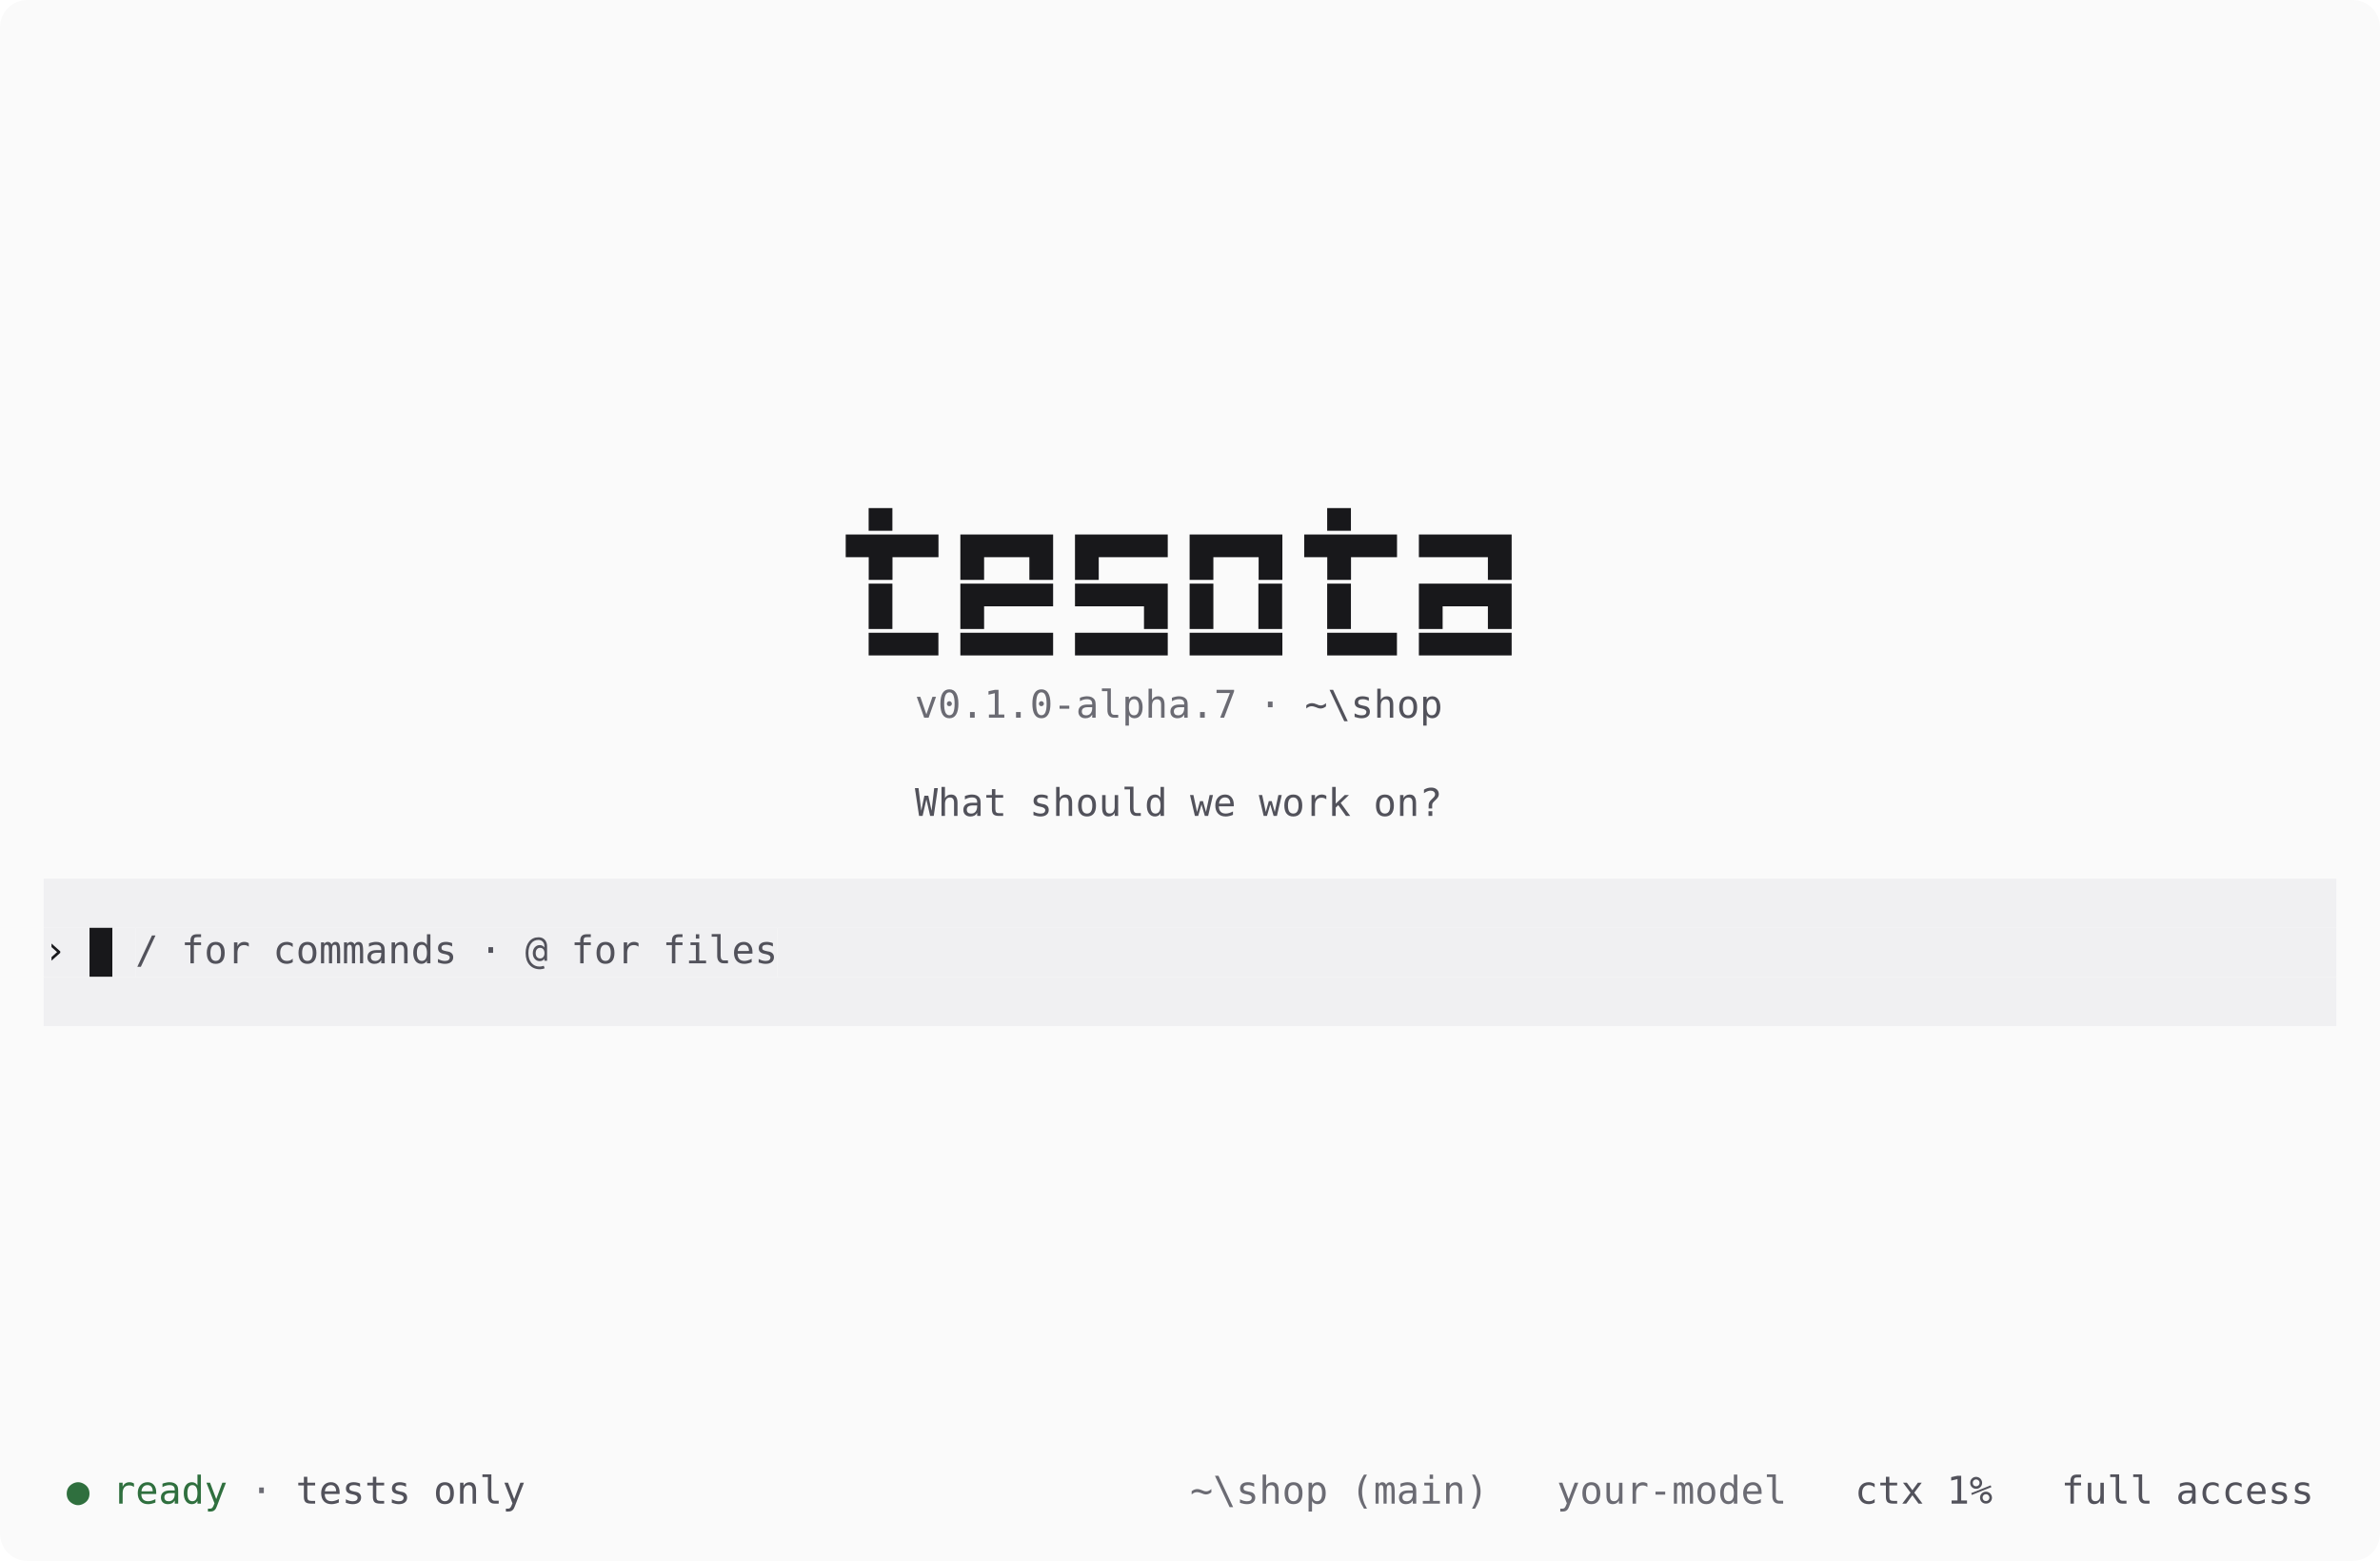
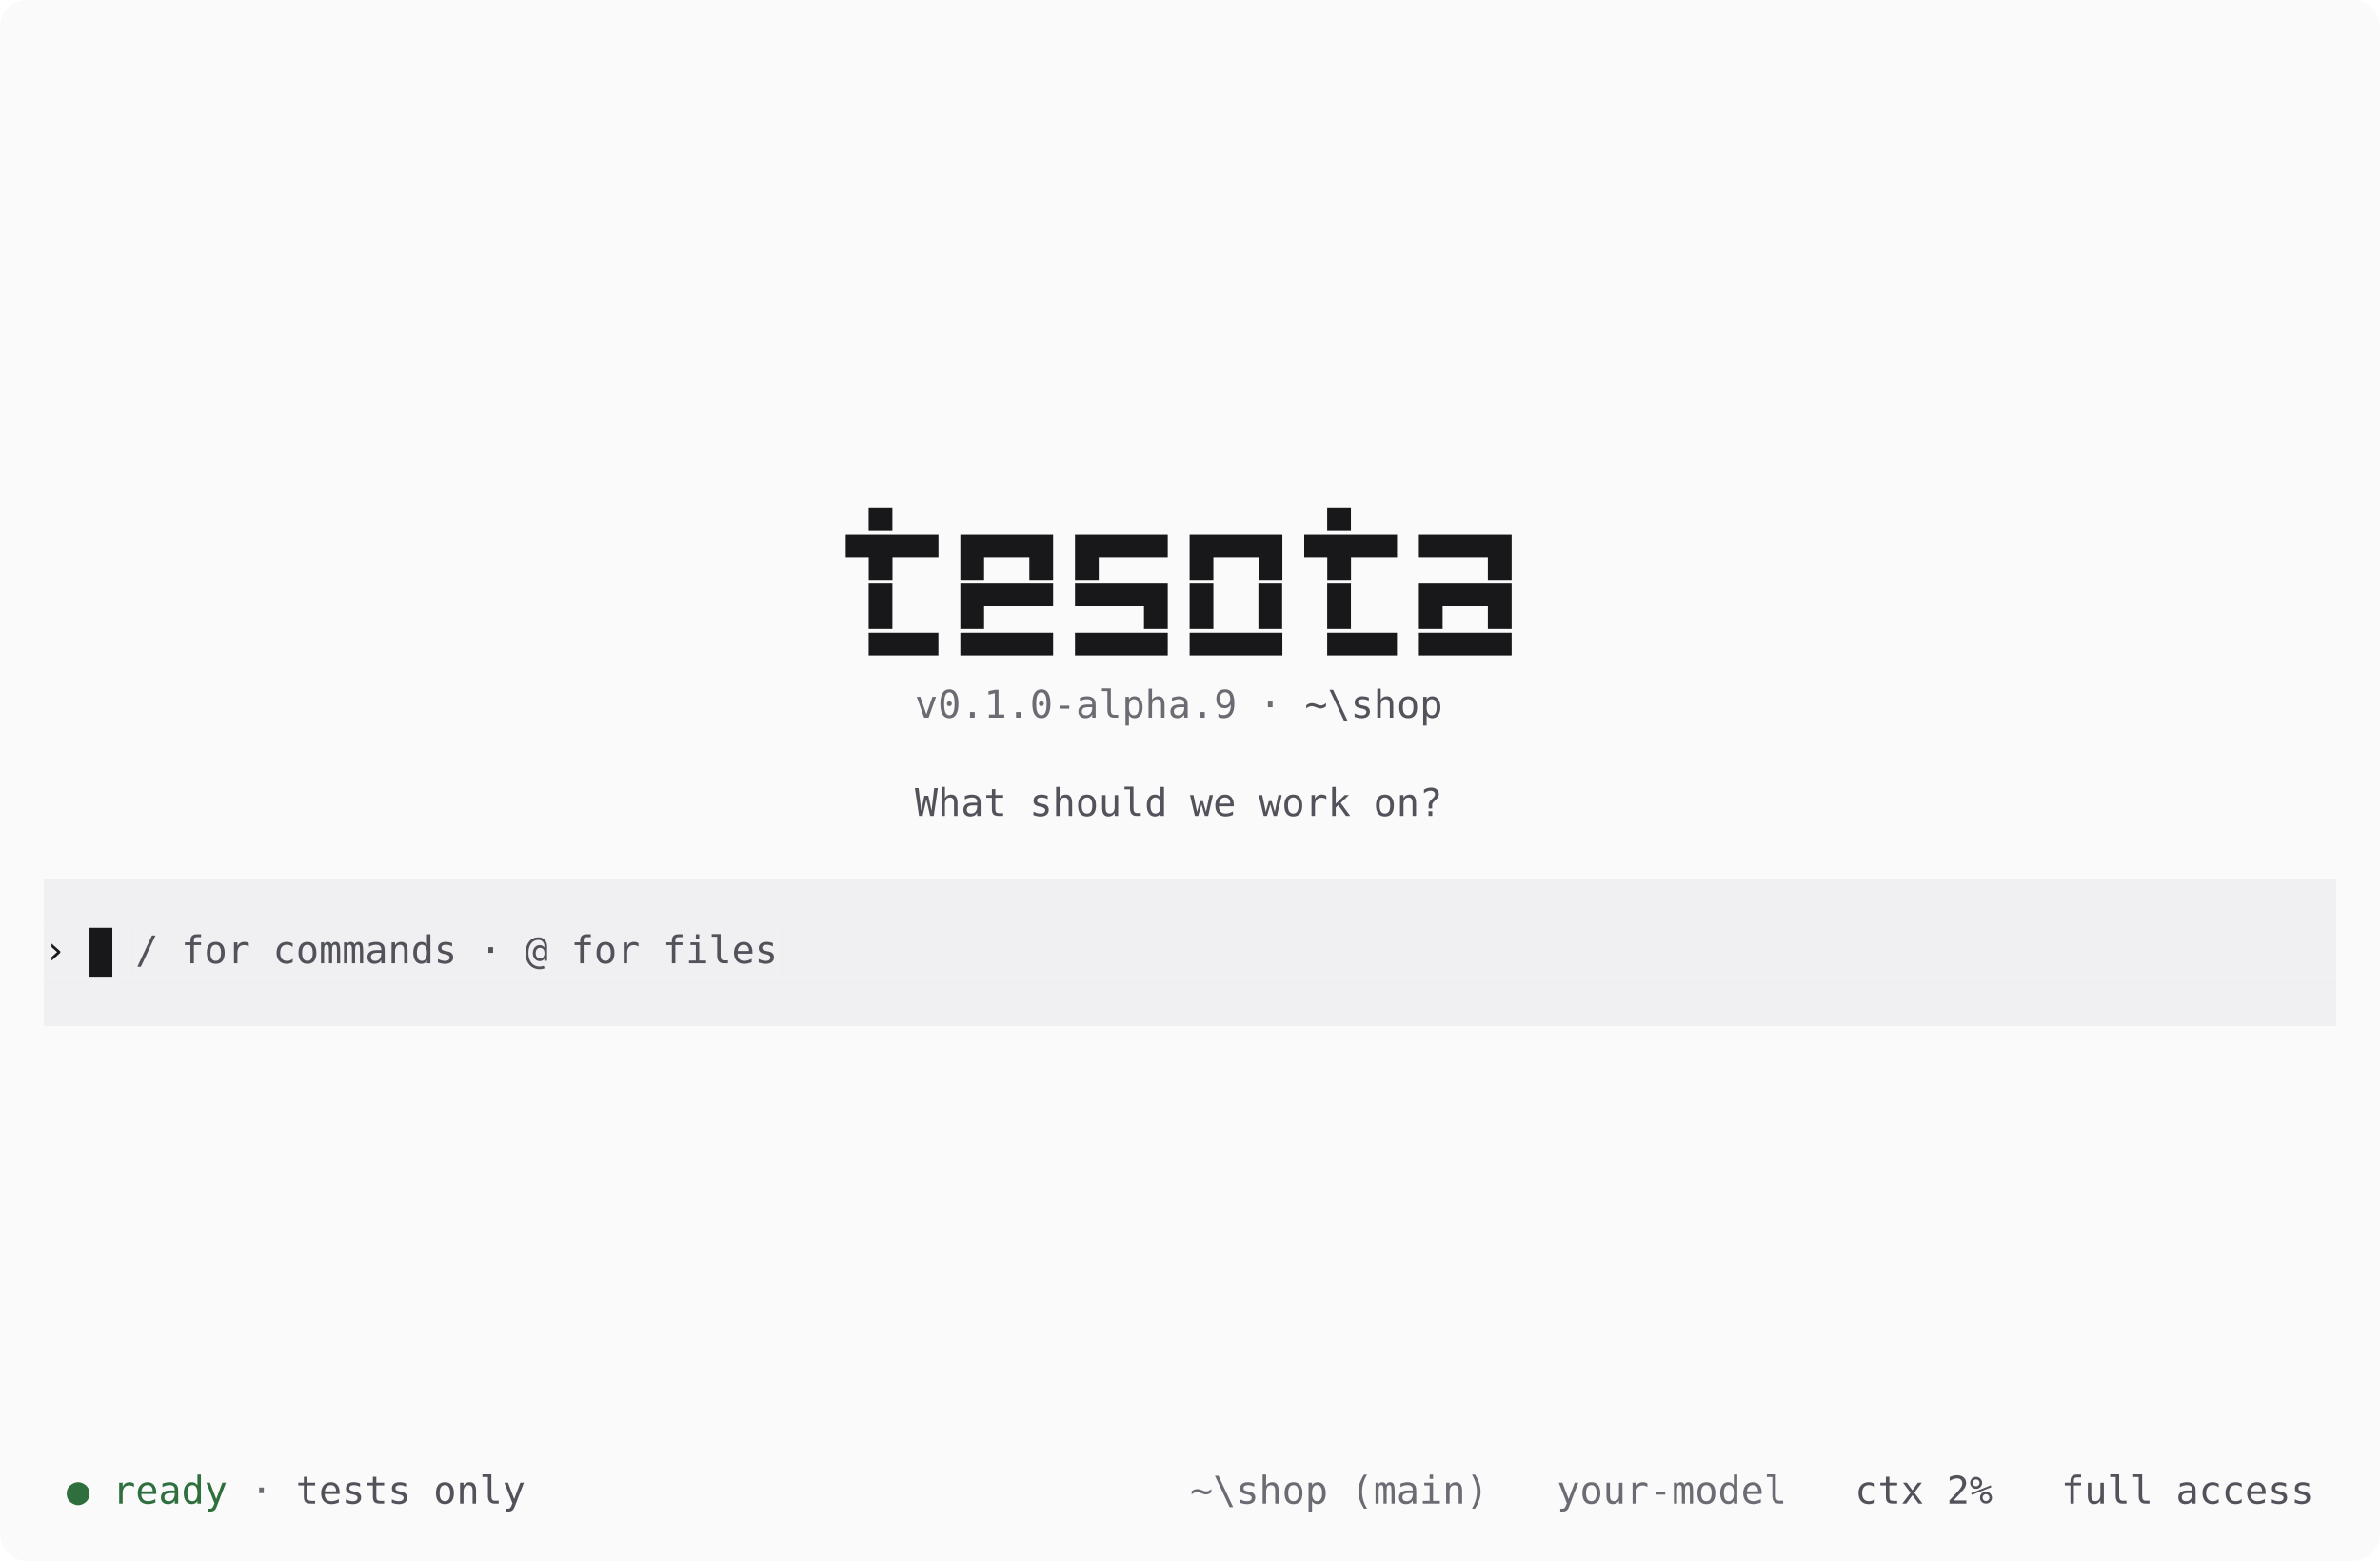
<svg xmlns="http://www.w3.org/2000/svg" width="872" height="572" viewBox="0 0 872 572" role="img" aria-label="Tesota's shell as it opens: the tesota wordmark centered, its version and folder under it, the question &quot;What should we work on?&quot;, the input band right below, and the footer at the bottom.">
  <rect width="872" height="572" rx="10" fill="#fafafa" />
  <rect x="16.0" y="322" width="840.0" height="18" fill="#f0f0f2" />
  <rect x="16.0" y="340" width="16.8" height="18" fill="#f0f0f2" />
  <rect x="32.8" y="340" width="8.4" height="18" fill="#18181b" />
  <rect x="41.2" y="340" width="8.4" height="18" fill="#f0f0f2" />
  <rect x="49.6" y="340" width="235.2" height="18" fill="#f0f0f2" />
  <rect x="284.8" y="340" width="571.2" height="18" fill="#f0f0f2" />
  <rect x="16.0" y="358" width="840.0" height="18" fill="#f0f0f2" />
  <g font-family="'Cascadia Mono', 'JetBrains Mono', Menlo, Consolas, 'DejaVu Sans Mono', monospace" font-size="14" xml:space="preserve">
    <text x="318.4" y="191" fill="#18181b" textLength="8.4" lengthAdjust="spacingAndGlyphs">▄</text>
    <text x="486.4" y="191" fill="#18181b" textLength="8.4" lengthAdjust="spacingAndGlyphs">▄</text>
    <text x="310.0" y="209" fill="#18181b" textLength="33.6" lengthAdjust="spacingAndGlyphs">▀█▀▀</text>
    <text x="352.0" y="209" fill="#18181b" textLength="33.6" lengthAdjust="spacingAndGlyphs">█▀▀█</text>
    <text x="394.0" y="209" fill="#18181b" textLength="33.6" lengthAdjust="spacingAndGlyphs">█▀▀▀</text>
    <text x="436.0" y="209" fill="#18181b" textLength="33.6" lengthAdjust="spacingAndGlyphs">█▀▀█</text>
    <text x="478.0" y="209" fill="#18181b" textLength="33.6" lengthAdjust="spacingAndGlyphs">▀█▀▀</text>
    <text x="520.0" y="209" fill="#18181b" textLength="33.6" lengthAdjust="spacingAndGlyphs">▀▀▀█</text>
    <text x="318.4" y="227" fill="#18181b" textLength="8.4" lengthAdjust="spacingAndGlyphs">█</text>
    <text x="352.0" y="227" fill="#18181b" textLength="33.6" lengthAdjust="spacingAndGlyphs">█▀▀▀</text>
    <text x="394.0" y="227" fill="#18181b" textLength="33.6" lengthAdjust="spacingAndGlyphs">▀▀▀█</text>
    <text x="436.0" y="227" fill="#18181b" textLength="8.4" lengthAdjust="spacingAndGlyphs">█</text>
    <text x="461.2" y="227" fill="#18181b" textLength="8.4" lengthAdjust="spacingAndGlyphs">█</text>
    <text x="486.4" y="227" fill="#18181b" textLength="8.4" lengthAdjust="spacingAndGlyphs">█</text>
    <text x="520.0" y="227" fill="#18181b" textLength="33.6" lengthAdjust="spacingAndGlyphs">█▀▀█</text>
    <text x="318.4" y="245" fill="#18181b" textLength="25.2" lengthAdjust="spacingAndGlyphs">▀▀▀</text>
    <text x="352.0" y="245" fill="#18181b" textLength="33.6" lengthAdjust="spacingAndGlyphs">▀▀▀▀</text>
    <text x="394.0" y="245" fill="#18181b" textLength="33.6" lengthAdjust="spacingAndGlyphs">▀▀▀▀</text>
    <text x="436.0" y="245" fill="#18181b" textLength="33.6" lengthAdjust="spacingAndGlyphs">▀▀▀▀</text>
    <text x="486.4" y="245" fill="#18181b" textLength="25.2" lengthAdjust="spacingAndGlyphs">▀▀▀</text>
    <text x="520.0" y="245" fill="#18181b" textLength="33.6" lengthAdjust="spacingAndGlyphs">▀▀▀▀</text>
-     <text x="335.2" y="263" fill="#6b6b73" textLength="117.6" lengthAdjust="spacingAndGlyphs">v0.1.0-alpha.7</text>
+     <text x="335.2" y="263" fill="#6b6b73" textLength="117.6" lengthAdjust="spacingAndGlyphs">v0.1.0-alpha.9</text>
    <text x="461.2" y="263" fill="#6b6b73" textLength="8.4" lengthAdjust="spacingAndGlyphs">·</text>
    <text x="478.0" y="263" fill="#52525b" textLength="50.4" lengthAdjust="spacingAndGlyphs">~\shop</text>
    <text x="335.2" y="299" fill="#52525b" textLength="33.6" lengthAdjust="spacingAndGlyphs">What</text>
    <text x="377.2" y="299" fill="#52525b" textLength="50.4" lengthAdjust="spacingAndGlyphs">should</text>
    <text x="436.0" y="299" fill="#52525b" textLength="16.8" lengthAdjust="spacingAndGlyphs">we</text>
    <text x="461.2" y="299" fill="#52525b" textLength="33.6" lengthAdjust="spacingAndGlyphs">work</text>
    <text x="503.2" y="299" fill="#52525b" textLength="25.2" lengthAdjust="spacingAndGlyphs">on?</text>
    <text x="16.0" y="353" fill="#18181b" textLength="8.4" lengthAdjust="spacingAndGlyphs">›</text>
    <text x="49.6" y="353" fill="#52525b" textLength="8.4" lengthAdjust="spacingAndGlyphs">/</text>
    <text x="66.4" y="353" fill="#52525b" textLength="25.2" lengthAdjust="spacingAndGlyphs">for</text>
    <text x="100.0" y="353" fill="#52525b" textLength="67.2" lengthAdjust="spacingAndGlyphs">commands</text>
    <text x="175.6" y="353" fill="#52525b" textLength="8.4" lengthAdjust="spacingAndGlyphs">·</text>
    <text x="192.4" y="353" fill="#52525b" textLength="8.4" lengthAdjust="spacingAndGlyphs">@</text>
    <text x="209.2" y="353" fill="#52525b" textLength="25.2" lengthAdjust="spacingAndGlyphs">for</text>
    <text x="242.8" y="353" fill="#52525b" textLength="42.0" lengthAdjust="spacingAndGlyphs">files</text>
    <text x="24.4" y="551" fill="#2f6f3e" textLength="8.4" lengthAdjust="spacingAndGlyphs">●</text>
    <text x="41.2" y="551" fill="#2f6f3e" textLength="42.0" lengthAdjust="spacingAndGlyphs">ready</text>
    <text x="91.6" y="551" fill="#6b6b73" textLength="8.4" lengthAdjust="spacingAndGlyphs">·</text>
    <text x="108.4" y="551" fill="#52525b" textLength="42.0" lengthAdjust="spacingAndGlyphs">tests</text>
    <text x="158.8" y="551" fill="#52525b" textLength="33.6" lengthAdjust="spacingAndGlyphs">only</text>
    <text x="436.0" y="551" fill="#6b6b73" textLength="50.4" lengthAdjust="spacingAndGlyphs">~\shop</text>
    <text x="494.8" y="551" fill="#6b6b73" textLength="50.4" lengthAdjust="spacingAndGlyphs">(main)</text>
    <text x="570.4" y="551" fill="#6b6b73" textLength="84.0" lengthAdjust="spacingAndGlyphs">your-model</text>
    <text x="679.6" y="551" fill="#52525b" textLength="25.2" lengthAdjust="spacingAndGlyphs">ctx</text>
-     <text x="713.2" y="551" fill="#52525b" textLength="16.8" lengthAdjust="spacingAndGlyphs">1%</text>
+     <text x="713.2" y="551" fill="#52525b" textLength="16.8" lengthAdjust="spacingAndGlyphs">2%</text>
    <text x="755.2" y="551" fill="#52525b" textLength="33.6" lengthAdjust="spacingAndGlyphs">full</text>
    <text x="797.2" y="551" fill="#52525b" textLength="50.4" lengthAdjust="spacingAndGlyphs">access</text>
  </g>
</svg>
